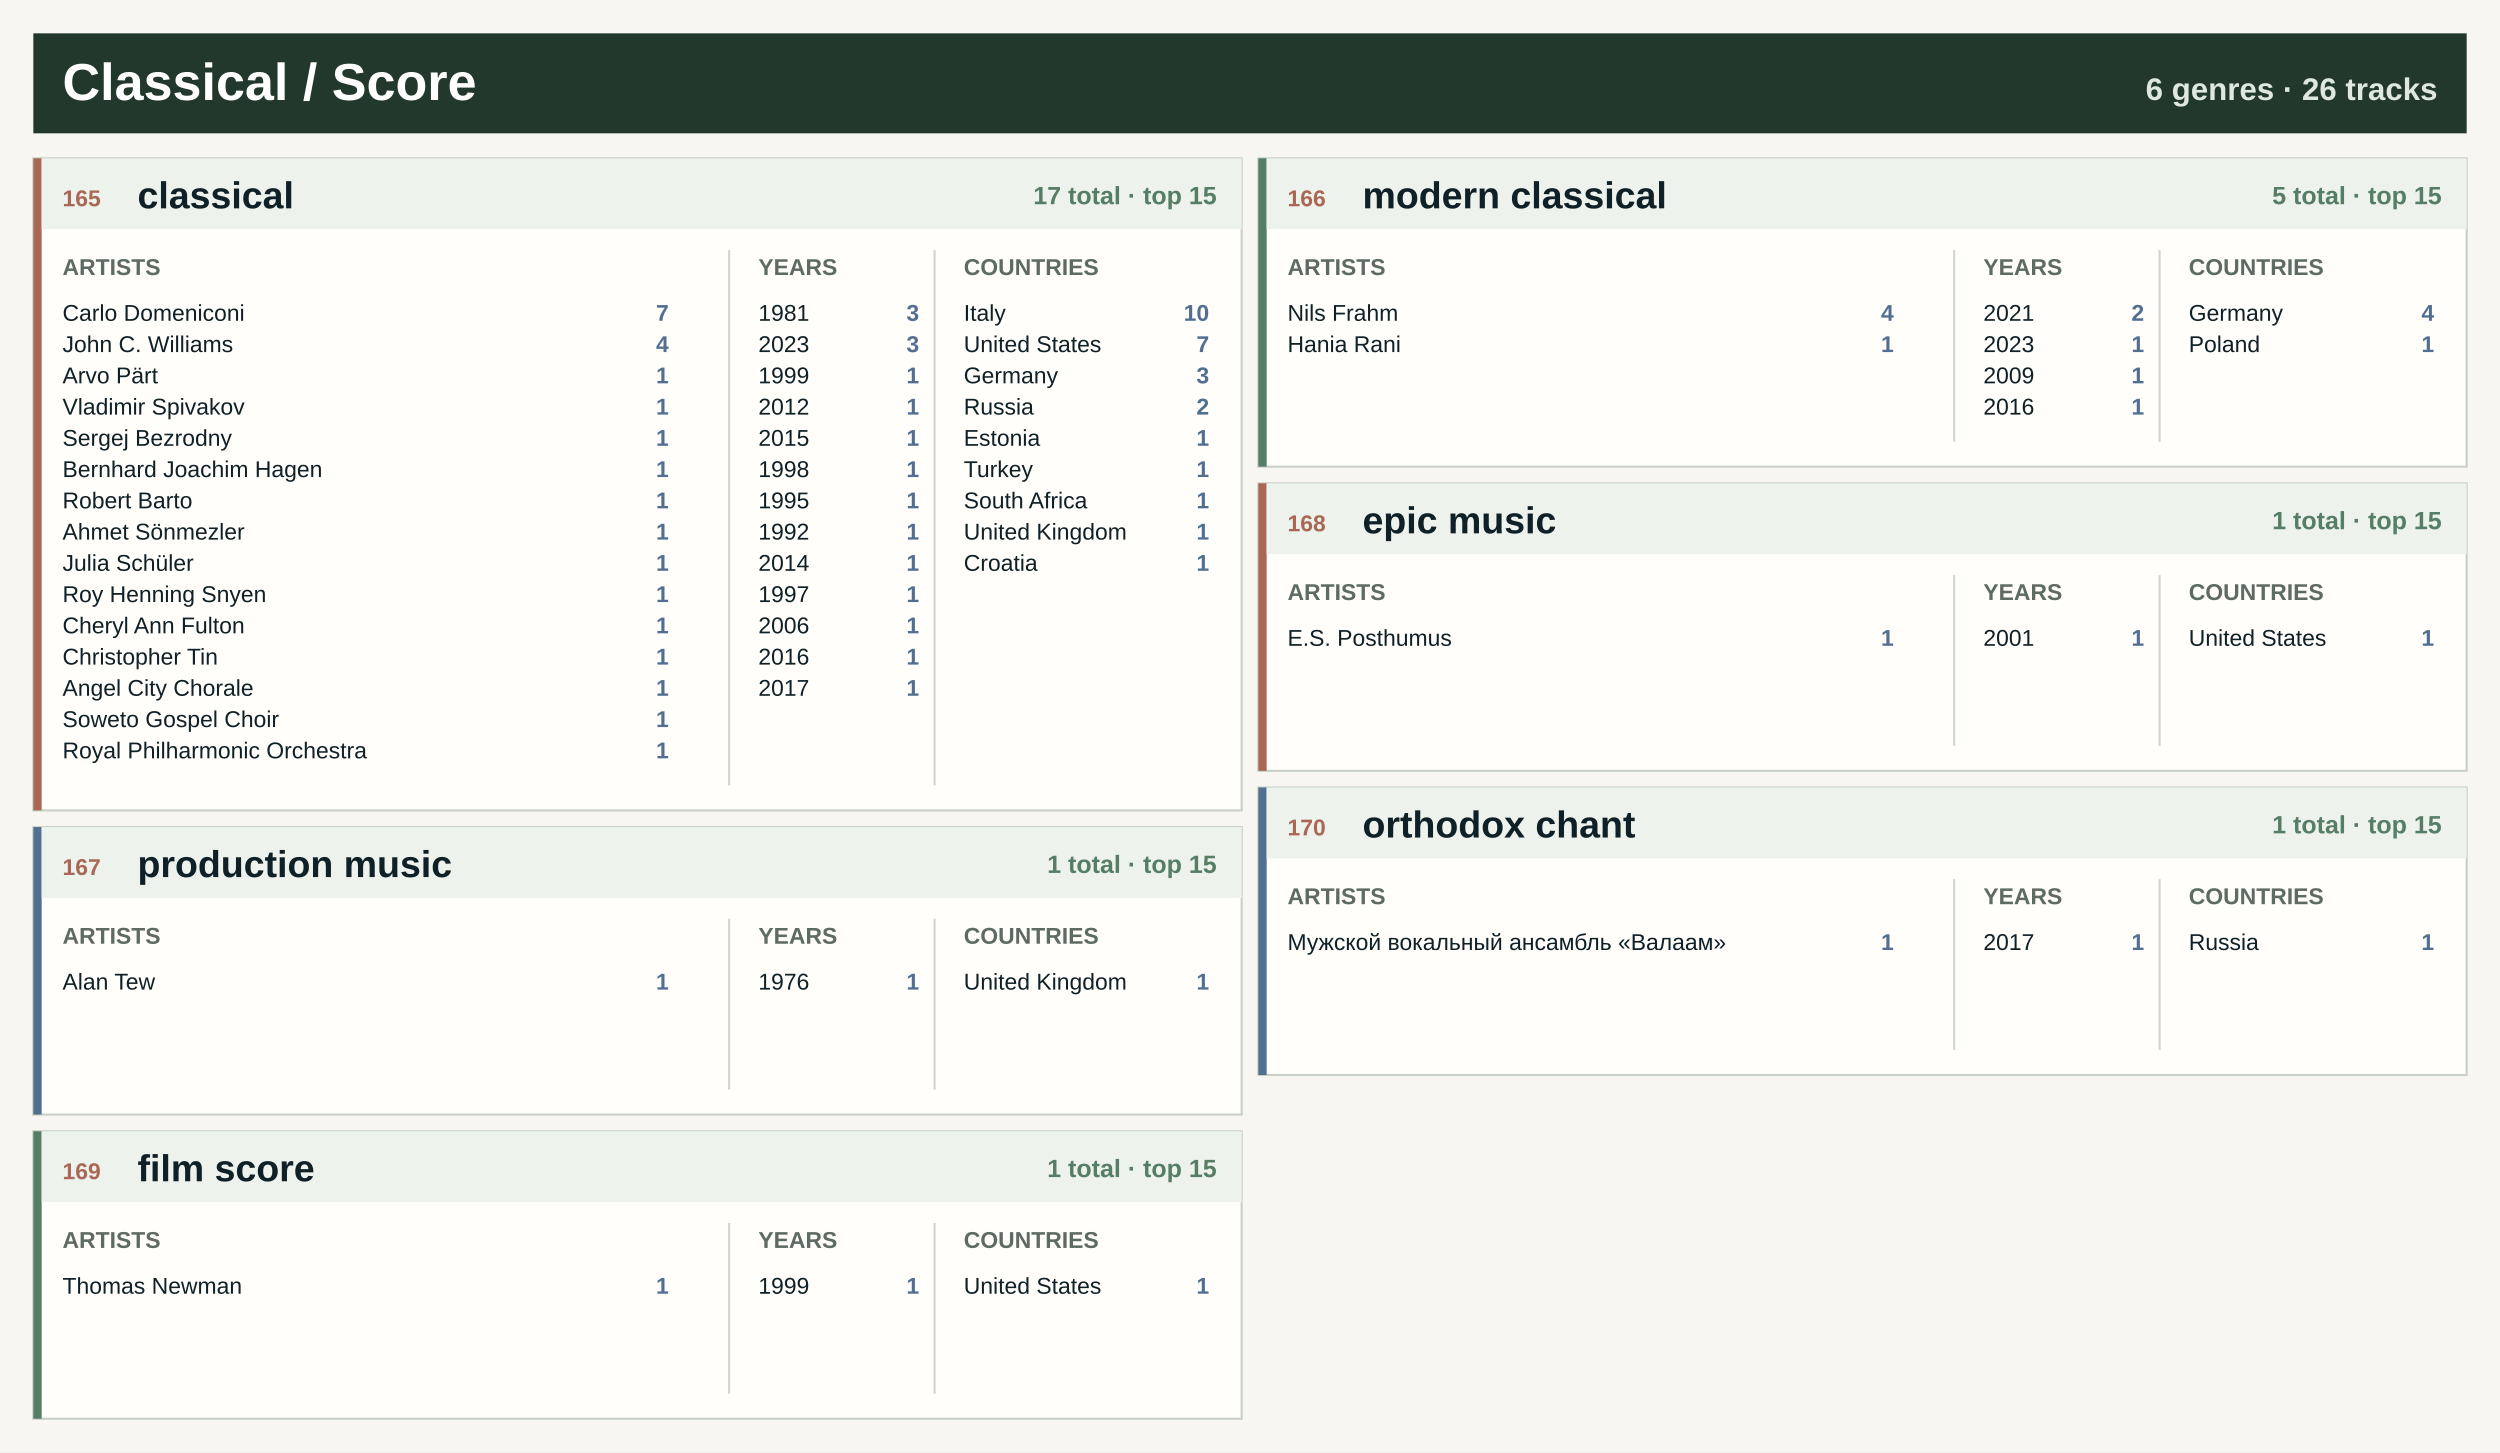
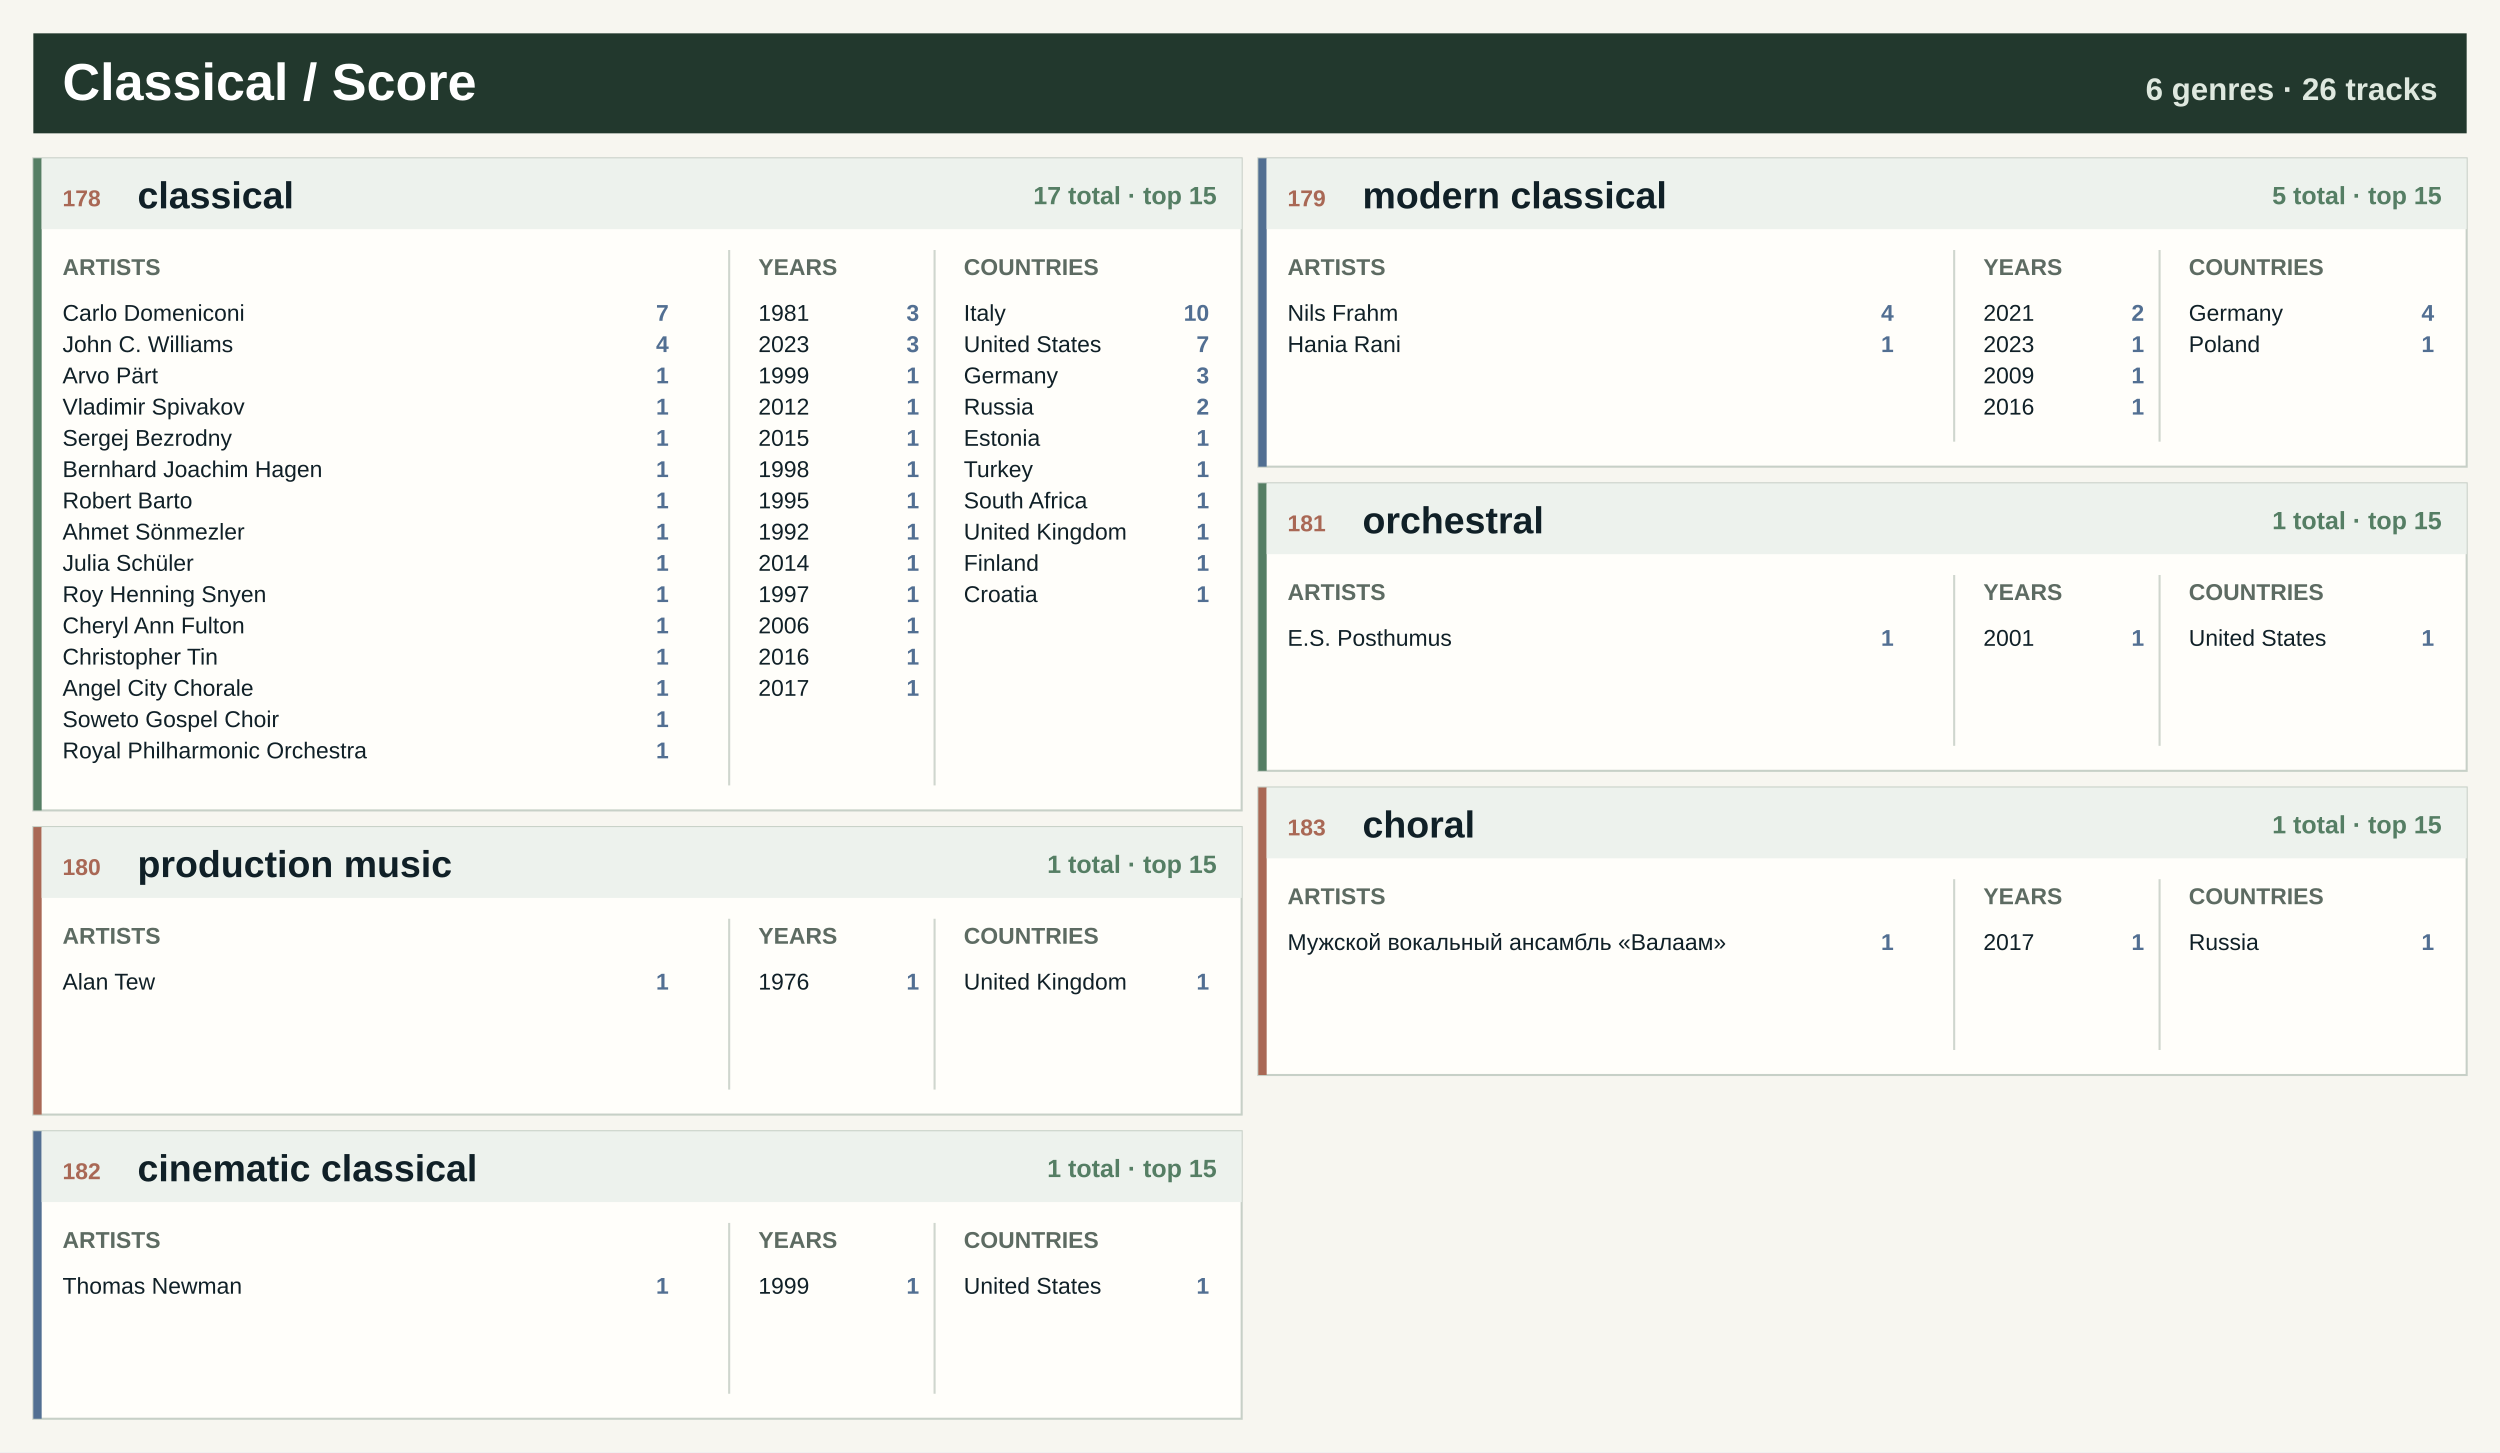
<svg xmlns="http://www.w3.org/2000/svg" width="1200" height="697" viewBox="0 0 1200 697" role="img" aria-label="Classical / Score genre atlas">
  <rect width="1200" height="697" fill="#f7f6f0" />
  <rect x="16" y="16" width="1168" height="48" fill="#22382d" />
  <text x="30.0" y="48.0" font-family="Segoe UI, Arial, sans-serif" font-size="25" font-weight="800" fill="#ffffff" text-anchor="start">Classical / Score</text>
  <text x="1170.0" y="48.0" font-family="Segoe UI, Arial, sans-serif" font-size="15" font-weight="800" fill="#dfe8df" text-anchor="end">6 genres · 26 tracks</text>
  <rect x="16.0" y="76.0" width="580.0" height="313" fill="#fffefa" stroke="#c7d0c7" />
-   <rect x="16.0" y="76.0" width="4" height="313" fill="#a96855" />
+   <rect x="16.0" y="76.0" width="4" height="313" fill="#557e64" />
  <rect x="20.0" y="76.0" width="576.0" height="34" fill="#edf2ed" />
-   <text x="30.0" y="99.0" font-family="Segoe UI, Arial, sans-serif" font-size="11" font-weight="800" fill="#a96855" text-anchor="start">165</text>
+   <text x="30.0" y="99.0" font-family="Segoe UI, Arial, sans-serif" font-size="11" font-weight="800" fill="#a96855" text-anchor="start">178</text>
  <text x="66.0" y="100.0" font-family="Segoe UI, Arial, sans-serif" font-size="18" font-weight="800" fill="#102027" text-anchor="start">classical</text>
  <text x="584.0" y="98.0" font-family="Segoe UI, Arial, sans-serif" font-size="12" font-weight="800" fill="#557e64" text-anchor="end">17 total · top 15</text>
  <text x="30.0" y="132.0" font-family="Segoe UI, Arial, sans-serif" font-size="11" font-weight="800" fill="#5d6b62" text-anchor="start">ARTISTS</text>
  <text x="364.0" y="132.0" font-family="Segoe UI, Arial, sans-serif" font-size="11" font-weight="800" fill="#5d6b62" text-anchor="start">YEARS</text>
  <text x="462.6" y="132.0" font-family="Segoe UI, Arial, sans-serif" font-size="11" font-weight="800" fill="#5d6b62" text-anchor="start">COUNTRIES</text>
  <line x1="350.0" y1="120.0" x2="350.0" y2="377.0" stroke="#cfd6ce" />
  <line x1="448.6" y1="120.0" x2="448.6" y2="377.0" stroke="#cfd6ce" />
  <text x="30.0" y="154.0" font-family="Segoe UI, Arial, sans-serif" font-size="11" font-weight="400" fill="#102027" text-anchor="start">Carlo Domeniconi</text>
  <text x="321.0" y="154.0" font-family="Segoe UI, Arial, sans-serif" font-size="11" font-weight="800" fill="#526f92" text-anchor="end">7</text>
  <text x="30.0" y="169.0" font-family="Segoe UI, Arial, sans-serif" font-size="11" font-weight="400" fill="#102027" text-anchor="start">John C. Williams</text>
  <text x="321.0" y="169.0" font-family="Segoe UI, Arial, sans-serif" font-size="11" font-weight="800" fill="#526f92" text-anchor="end">4</text>
  <text x="30.0" y="184.0" font-family="Segoe UI, Arial, sans-serif" font-size="11" font-weight="400" fill="#102027" text-anchor="start">Arvo Pärt</text>
  <text x="321.0" y="184.0" font-family="Segoe UI, Arial, sans-serif" font-size="11" font-weight="800" fill="#526f92" text-anchor="end">1</text>
  <text x="30.0" y="199.0" font-family="Segoe UI, Arial, sans-serif" font-size="11" font-weight="400" fill="#102027" text-anchor="start">Vladimir Spivakov</text>
  <text x="321.0" y="199.0" font-family="Segoe UI, Arial, sans-serif" font-size="11" font-weight="800" fill="#526f92" text-anchor="end">1</text>
  <text x="30.0" y="214.0" font-family="Segoe UI, Arial, sans-serif" font-size="11" font-weight="400" fill="#102027" text-anchor="start">Sergej Bezrodny</text>
  <text x="321.0" y="214.0" font-family="Segoe UI, Arial, sans-serif" font-size="11" font-weight="800" fill="#526f92" text-anchor="end">1</text>
  <text x="30.0" y="229.0" font-family="Segoe UI, Arial, sans-serif" font-size="11" font-weight="400" fill="#102027" text-anchor="start">Bernhard Joachim Hagen</text>
  <text x="321.0" y="229.0" font-family="Segoe UI, Arial, sans-serif" font-size="11" font-weight="800" fill="#526f92" text-anchor="end">1</text>
  <text x="30.0" y="244.0" font-family="Segoe UI, Arial, sans-serif" font-size="11" font-weight="400" fill="#102027" text-anchor="start">Robert Barto</text>
  <text x="321.0" y="244.0" font-family="Segoe UI, Arial, sans-serif" font-size="11" font-weight="800" fill="#526f92" text-anchor="end">1</text>
  <text x="30.0" y="259.0" font-family="Segoe UI, Arial, sans-serif" font-size="11" font-weight="400" fill="#102027" text-anchor="start">Ahmet Sönmezler</text>
  <text x="321.0" y="259.0" font-family="Segoe UI, Arial, sans-serif" font-size="11" font-weight="800" fill="#526f92" text-anchor="end">1</text>
  <text x="30.0" y="274.0" font-family="Segoe UI, Arial, sans-serif" font-size="11" font-weight="400" fill="#102027" text-anchor="start">Julia Schüler</text>
  <text x="321.0" y="274.0" font-family="Segoe UI, Arial, sans-serif" font-size="11" font-weight="800" fill="#526f92" text-anchor="end">1</text>
  <text x="30.0" y="289.0" font-family="Segoe UI, Arial, sans-serif" font-size="11" font-weight="400" fill="#102027" text-anchor="start">Roy Henning Snyen</text>
  <text x="321.0" y="289.0" font-family="Segoe UI, Arial, sans-serif" font-size="11" font-weight="800" fill="#526f92" text-anchor="end">1</text>
  <text x="30.0" y="304.0" font-family="Segoe UI, Arial, sans-serif" font-size="11" font-weight="400" fill="#102027" text-anchor="start">Cheryl Ann Fulton</text>
  <text x="321.0" y="304.0" font-family="Segoe UI, Arial, sans-serif" font-size="11" font-weight="800" fill="#526f92" text-anchor="end">1</text>
  <text x="30.0" y="319.0" font-family="Segoe UI, Arial, sans-serif" font-size="11" font-weight="400" fill="#102027" text-anchor="start">Christopher Tin</text>
  <text x="321.0" y="319.0" font-family="Segoe UI, Arial, sans-serif" font-size="11" font-weight="800" fill="#526f92" text-anchor="end">1</text>
  <text x="30.0" y="334.0" font-family="Segoe UI, Arial, sans-serif" font-size="11" font-weight="400" fill="#102027" text-anchor="start">Angel City Chorale</text>
  <text x="321.0" y="334.0" font-family="Segoe UI, Arial, sans-serif" font-size="11" font-weight="800" fill="#526f92" text-anchor="end">1</text>
  <text x="30.0" y="349.0" font-family="Segoe UI, Arial, sans-serif" font-size="11" font-weight="400" fill="#102027" text-anchor="start">Soweto Gospel Choir</text>
  <text x="321.0" y="349.0" font-family="Segoe UI, Arial, sans-serif" font-size="11" font-weight="800" fill="#526f92" text-anchor="end">1</text>
  <text x="30.0" y="364.0" font-family="Segoe UI, Arial, sans-serif" font-size="11" font-weight="400" fill="#102027" text-anchor="start">Royal Philharmonic Orchestra</text>
  <text x="321.0" y="364.0" font-family="Segoe UI, Arial, sans-serif" font-size="11" font-weight="800" fill="#526f92" text-anchor="end">1</text>
  <text x="364.0" y="154.0" font-family="Segoe UI, Arial, sans-serif" font-size="11" font-weight="400" fill="#102027" text-anchor="start">1981</text>
  <text x="441.2" y="154.0" font-family="Segoe UI, Arial, sans-serif" font-size="11" font-weight="800" fill="#526f92" text-anchor="end">3</text>
  <text x="364.0" y="169.0" font-family="Segoe UI, Arial, sans-serif" font-size="11" font-weight="400" fill="#102027" text-anchor="start">2023</text>
  <text x="441.2" y="169.0" font-family="Segoe UI, Arial, sans-serif" font-size="11" font-weight="800" fill="#526f92" text-anchor="end">3</text>
  <text x="364.0" y="184.0" font-family="Segoe UI, Arial, sans-serif" font-size="11" font-weight="400" fill="#102027" text-anchor="start">1999</text>
  <text x="441.2" y="184.0" font-family="Segoe UI, Arial, sans-serif" font-size="11" font-weight="800" fill="#526f92" text-anchor="end">1</text>
  <text x="364.0" y="199.0" font-family="Segoe UI, Arial, sans-serif" font-size="11" font-weight="400" fill="#102027" text-anchor="start">2012</text>
  <text x="441.2" y="199.0" font-family="Segoe UI, Arial, sans-serif" font-size="11" font-weight="800" fill="#526f92" text-anchor="end">1</text>
  <text x="364.0" y="214.0" font-family="Segoe UI, Arial, sans-serif" font-size="11" font-weight="400" fill="#102027" text-anchor="start">2015</text>
  <text x="441.2" y="214.0" font-family="Segoe UI, Arial, sans-serif" font-size="11" font-weight="800" fill="#526f92" text-anchor="end">1</text>
  <text x="364.0" y="229.0" font-family="Segoe UI, Arial, sans-serif" font-size="11" font-weight="400" fill="#102027" text-anchor="start">1998</text>
  <text x="441.2" y="229.0" font-family="Segoe UI, Arial, sans-serif" font-size="11" font-weight="800" fill="#526f92" text-anchor="end">1</text>
  <text x="364.0" y="244.0" font-family="Segoe UI, Arial, sans-serif" font-size="11" font-weight="400" fill="#102027" text-anchor="start">1995</text>
  <text x="441.2" y="244.0" font-family="Segoe UI, Arial, sans-serif" font-size="11" font-weight="800" fill="#526f92" text-anchor="end">1</text>
  <text x="364.0" y="259.0" font-family="Segoe UI, Arial, sans-serif" font-size="11" font-weight="400" fill="#102027" text-anchor="start">1992</text>
  <text x="441.2" y="259.0" font-family="Segoe UI, Arial, sans-serif" font-size="11" font-weight="800" fill="#526f92" text-anchor="end">1</text>
  <text x="364.0" y="274.0" font-family="Segoe UI, Arial, sans-serif" font-size="11" font-weight="400" fill="#102027" text-anchor="start">2014</text>
  <text x="441.2" y="274.0" font-family="Segoe UI, Arial, sans-serif" font-size="11" font-weight="800" fill="#526f92" text-anchor="end">1</text>
  <text x="364.0" y="289.0" font-family="Segoe UI, Arial, sans-serif" font-size="11" font-weight="400" fill="#102027" text-anchor="start">1997</text>
  <text x="441.2" y="289.0" font-family="Segoe UI, Arial, sans-serif" font-size="11" font-weight="800" fill="#526f92" text-anchor="end">1</text>
  <text x="364.0" y="304.0" font-family="Segoe UI, Arial, sans-serif" font-size="11" font-weight="400" fill="#102027" text-anchor="start">2006</text>
  <text x="441.2" y="304.0" font-family="Segoe UI, Arial, sans-serif" font-size="11" font-weight="800" fill="#526f92" text-anchor="end">1</text>
  <text x="364.0" y="319.0" font-family="Segoe UI, Arial, sans-serif" font-size="11" font-weight="400" fill="#102027" text-anchor="start">2016</text>
  <text x="441.2" y="319.0" font-family="Segoe UI, Arial, sans-serif" font-size="11" font-weight="800" fill="#526f92" text-anchor="end">1</text>
  <text x="364.0" y="334.0" font-family="Segoe UI, Arial, sans-serif" font-size="11" font-weight="400" fill="#102027" text-anchor="start">2017</text>
  <text x="441.2" y="334.0" font-family="Segoe UI, Arial, sans-serif" font-size="11" font-weight="800" fill="#526f92" text-anchor="end">1</text>
  <text x="462.6" y="154.0" font-family="Segoe UI, Arial, sans-serif" font-size="11" font-weight="400" fill="#102027" text-anchor="start">Italy</text>
  <text x="580.4" y="154.0" font-family="Segoe UI, Arial, sans-serif" font-size="11" font-weight="800" fill="#526f92" text-anchor="end">10</text>
  <text x="462.6" y="169.0" font-family="Segoe UI, Arial, sans-serif" font-size="11" font-weight="400" fill="#102027" text-anchor="start">United States</text>
  <text x="580.4" y="169.0" font-family="Segoe UI, Arial, sans-serif" font-size="11" font-weight="800" fill="#526f92" text-anchor="end">7</text>
  <text x="462.6" y="184.0" font-family="Segoe UI, Arial, sans-serif" font-size="11" font-weight="400" fill="#102027" text-anchor="start">Germany</text>
  <text x="580.4" y="184.0" font-family="Segoe UI, Arial, sans-serif" font-size="11" font-weight="800" fill="#526f92" text-anchor="end">3</text>
  <text x="462.6" y="199.0" font-family="Segoe UI, Arial, sans-serif" font-size="11" font-weight="400" fill="#102027" text-anchor="start">Russia</text>
  <text x="580.4" y="199.0" font-family="Segoe UI, Arial, sans-serif" font-size="11" font-weight="800" fill="#526f92" text-anchor="end">2</text>
  <text x="462.6" y="214.0" font-family="Segoe UI, Arial, sans-serif" font-size="11" font-weight="400" fill="#102027" text-anchor="start">Estonia</text>
  <text x="580.4" y="214.0" font-family="Segoe UI, Arial, sans-serif" font-size="11" font-weight="800" fill="#526f92" text-anchor="end">1</text>
  <text x="462.6" y="229.0" font-family="Segoe UI, Arial, sans-serif" font-size="11" font-weight="400" fill="#102027" text-anchor="start">Turkey</text>
  <text x="580.4" y="229.0" font-family="Segoe UI, Arial, sans-serif" font-size="11" font-weight="800" fill="#526f92" text-anchor="end">1</text>
  <text x="462.6" y="244.0" font-family="Segoe UI, Arial, sans-serif" font-size="11" font-weight="400" fill="#102027" text-anchor="start">South Africa</text>
  <text x="580.4" y="244.0" font-family="Segoe UI, Arial, sans-serif" font-size="11" font-weight="800" fill="#526f92" text-anchor="end">1</text>
  <text x="462.6" y="259.0" font-family="Segoe UI, Arial, sans-serif" font-size="11" font-weight="400" fill="#102027" text-anchor="start">United Kingdom</text>
  <text x="580.4" y="259.0" font-family="Segoe UI, Arial, sans-serif" font-size="11" font-weight="800" fill="#526f92" text-anchor="end">1</text>
-   <text x="462.6" y="274.0" font-family="Segoe UI, Arial, sans-serif" font-size="11" font-weight="400" fill="#102027" text-anchor="start">Croatia</text>
+   <text x="462.6" y="274.0" font-family="Segoe UI, Arial, sans-serif" font-size="11" font-weight="400" fill="#102027" text-anchor="start">Finland</text>
  <text x="580.4" y="274.0" font-family="Segoe UI, Arial, sans-serif" font-size="11" font-weight="800" fill="#526f92" text-anchor="end">1</text>
+   <text x="462.6" y="289.0" font-family="Segoe UI, Arial, sans-serif" font-size="11" font-weight="400" fill="#102027" text-anchor="start">Croatia</text>
+   <text x="580.4" y="289.0" font-family="Segoe UI, Arial, sans-serif" font-size="11" font-weight="800" fill="#526f92" text-anchor="end">1</text>
  <rect x="604.0" y="76.0" width="580.0" height="148" fill="#fffefa" stroke="#c7d0c7" />
-   <rect x="604.0" y="76.0" width="4" height="148" fill="#557e64" />
+   <rect x="604.0" y="76.0" width="4" height="148" fill="#526f92" />
  <rect x="608.0" y="76.0" width="576.0" height="34" fill="#edf2ed" />
-   <text x="618.0" y="99.0" font-family="Segoe UI, Arial, sans-serif" font-size="11" font-weight="800" fill="#a96855" text-anchor="start">166</text>
+   <text x="618.0" y="99.0" font-family="Segoe UI, Arial, sans-serif" font-size="11" font-weight="800" fill="#a96855" text-anchor="start">179</text>
  <text x="654.0" y="100.0" font-family="Segoe UI, Arial, sans-serif" font-size="18" font-weight="800" fill="#102027" text-anchor="start">modern classical</text>
  <text x="1172.0" y="98.0" font-family="Segoe UI, Arial, sans-serif" font-size="12" font-weight="800" fill="#557e64" text-anchor="end">5 total · top 15</text>
  <text x="618.0" y="132.0" font-family="Segoe UI, Arial, sans-serif" font-size="11" font-weight="800" fill="#5d6b62" text-anchor="start">ARTISTS</text>
  <text x="952.0" y="132.0" font-family="Segoe UI, Arial, sans-serif" font-size="11" font-weight="800" fill="#5d6b62" text-anchor="start">YEARS</text>
  <text x="1050.6" y="132.0" font-family="Segoe UI, Arial, sans-serif" font-size="11" font-weight="800" fill="#5d6b62" text-anchor="start">COUNTRIES</text>
  <line x1="938.0" y1="120.0" x2="938.0" y2="212.0" stroke="#cfd6ce" />
  <line x1="1036.6" y1="120.0" x2="1036.6" y2="212.0" stroke="#cfd6ce" />
  <text x="618.0" y="154.0" font-family="Segoe UI, Arial, sans-serif" font-size="11" font-weight="400" fill="#102027" text-anchor="start">Nils Frahm</text>
  <text x="909.0" y="154.0" font-family="Segoe UI, Arial, sans-serif" font-size="11" font-weight="800" fill="#526f92" text-anchor="end">4</text>
  <text x="618.0" y="169.0" font-family="Segoe UI, Arial, sans-serif" font-size="11" font-weight="400" fill="#102027" text-anchor="start">Hania Rani</text>
  <text x="909.0" y="169.0" font-family="Segoe UI, Arial, sans-serif" font-size="11" font-weight="800" fill="#526f92" text-anchor="end">1</text>
  <text x="952.0" y="154.0" font-family="Segoe UI, Arial, sans-serif" font-size="11" font-weight="400" fill="#102027" text-anchor="start">2021</text>
  <text x="1029.2" y="154.0" font-family="Segoe UI, Arial, sans-serif" font-size="11" font-weight="800" fill="#526f92" text-anchor="end">2</text>
  <text x="952.0" y="169.0" font-family="Segoe UI, Arial, sans-serif" font-size="11" font-weight="400" fill="#102027" text-anchor="start">2023</text>
  <text x="1029.2" y="169.0" font-family="Segoe UI, Arial, sans-serif" font-size="11" font-weight="800" fill="#526f92" text-anchor="end">1</text>
  <text x="952.0" y="184.0" font-family="Segoe UI, Arial, sans-serif" font-size="11" font-weight="400" fill="#102027" text-anchor="start">2009</text>
  <text x="1029.2" y="184.0" font-family="Segoe UI, Arial, sans-serif" font-size="11" font-weight="800" fill="#526f92" text-anchor="end">1</text>
  <text x="952.0" y="199.0" font-family="Segoe UI, Arial, sans-serif" font-size="11" font-weight="400" fill="#102027" text-anchor="start">2016</text>
  <text x="1029.2" y="199.0" font-family="Segoe UI, Arial, sans-serif" font-size="11" font-weight="800" fill="#526f92" text-anchor="end">1</text>
  <text x="1050.6" y="154.0" font-family="Segoe UI, Arial, sans-serif" font-size="11" font-weight="400" fill="#102027" text-anchor="start">Germany</text>
  <text x="1168.4" y="154.0" font-family="Segoe UI, Arial, sans-serif" font-size="11" font-weight="800" fill="#526f92" text-anchor="end">4</text>
  <text x="1050.6" y="169.0" font-family="Segoe UI, Arial, sans-serif" font-size="11" font-weight="400" fill="#102027" text-anchor="start">Poland</text>
  <text x="1168.4" y="169.0" font-family="Segoe UI, Arial, sans-serif" font-size="11" font-weight="800" fill="#526f92" text-anchor="end">1</text>
  <rect x="16.0" y="397.0" width="580.0" height="138" fill="#fffefa" stroke="#c7d0c7" />
-   <rect x="16.0" y="397.0" width="4" height="138" fill="#526f92" />
+   <rect x="16.0" y="397.0" width="4" height="138" fill="#a96855" />
  <rect x="20.0" y="397.0" width="576.0" height="34" fill="#edf2ed" />
-   <text x="30.0" y="420.0" font-family="Segoe UI, Arial, sans-serif" font-size="11" font-weight="800" fill="#a96855" text-anchor="start">167</text>
+   <text x="30.0" y="420.0" font-family="Segoe UI, Arial, sans-serif" font-size="11" font-weight="800" fill="#a96855" text-anchor="start">180</text>
  <text x="66.0" y="421.0" font-family="Segoe UI, Arial, sans-serif" font-size="18" font-weight="800" fill="#102027" text-anchor="start">production music</text>
  <text x="584.0" y="419.0" font-family="Segoe UI, Arial, sans-serif" font-size="12" font-weight="800" fill="#557e64" text-anchor="end">1 total · top 15</text>
  <text x="30.0" y="453.0" font-family="Segoe UI, Arial, sans-serif" font-size="11" font-weight="800" fill="#5d6b62" text-anchor="start">ARTISTS</text>
  <text x="364.0" y="453.0" font-family="Segoe UI, Arial, sans-serif" font-size="11" font-weight="800" fill="#5d6b62" text-anchor="start">YEARS</text>
  <text x="462.6" y="453.0" font-family="Segoe UI, Arial, sans-serif" font-size="11" font-weight="800" fill="#5d6b62" text-anchor="start">COUNTRIES</text>
  <line x1="350.0" y1="441.0" x2="350.0" y2="523.0" stroke="#cfd6ce" />
  <line x1="448.6" y1="441.0" x2="448.6" y2="523.0" stroke="#cfd6ce" />
  <text x="30.0" y="475.0" font-family="Segoe UI, Arial, sans-serif" font-size="11" font-weight="400" fill="#102027" text-anchor="start">Alan Tew</text>
  <text x="321.0" y="475.0" font-family="Segoe UI, Arial, sans-serif" font-size="11" font-weight="800" fill="#526f92" text-anchor="end">1</text>
  <text x="364.0" y="475.0" font-family="Segoe UI, Arial, sans-serif" font-size="11" font-weight="400" fill="#102027" text-anchor="start">1976</text>
  <text x="441.2" y="475.0" font-family="Segoe UI, Arial, sans-serif" font-size="11" font-weight="800" fill="#526f92" text-anchor="end">1</text>
  <text x="462.6" y="475.0" font-family="Segoe UI, Arial, sans-serif" font-size="11" font-weight="400" fill="#102027" text-anchor="start">United Kingdom</text>
  <text x="580.4" y="475.0" font-family="Segoe UI, Arial, sans-serif" font-size="11" font-weight="800" fill="#526f92" text-anchor="end">1</text>
  <rect x="604.0" y="232.0" width="580.0" height="138" fill="#fffefa" stroke="#c7d0c7" />
-   <rect x="604.0" y="232.0" width="4" height="138" fill="#a96855" />
+   <rect x="604.0" y="232.0" width="4" height="138" fill="#557e64" />
  <rect x="608.0" y="232.0" width="576.0" height="34" fill="#edf2ed" />
-   <text x="618.0" y="255.0" font-family="Segoe UI, Arial, sans-serif" font-size="11" font-weight="800" fill="#a96855" text-anchor="start">168</text>
-   <text x="654.0" y="256.0" font-family="Segoe UI, Arial, sans-serif" font-size="18" font-weight="800" fill="#102027" text-anchor="start">epic music</text>
+   <text x="618.0" y="255.0" font-family="Segoe UI, Arial, sans-serif" font-size="11" font-weight="800" fill="#a96855" text-anchor="start">181</text>
+   <text x="654.0" y="256.0" font-family="Segoe UI, Arial, sans-serif" font-size="18" font-weight="800" fill="#102027" text-anchor="start">orchestral</text>
  <text x="1172.0" y="254.0" font-family="Segoe UI, Arial, sans-serif" font-size="12" font-weight="800" fill="#557e64" text-anchor="end">1 total · top 15</text>
  <text x="618.0" y="288.0" font-family="Segoe UI, Arial, sans-serif" font-size="11" font-weight="800" fill="#5d6b62" text-anchor="start">ARTISTS</text>
  <text x="952.0" y="288.0" font-family="Segoe UI, Arial, sans-serif" font-size="11" font-weight="800" fill="#5d6b62" text-anchor="start">YEARS</text>
  <text x="1050.6" y="288.0" font-family="Segoe UI, Arial, sans-serif" font-size="11" font-weight="800" fill="#5d6b62" text-anchor="start">COUNTRIES</text>
  <line x1="938.0" y1="276.0" x2="938.0" y2="358.0" stroke="#cfd6ce" />
  <line x1="1036.6" y1="276.0" x2="1036.6" y2="358.0" stroke="#cfd6ce" />
  <text x="618.0" y="310.0" font-family="Segoe UI, Arial, sans-serif" font-size="11" font-weight="400" fill="#102027" text-anchor="start">E.S. Posthumus</text>
  <text x="909.0" y="310.0" font-family="Segoe UI, Arial, sans-serif" font-size="11" font-weight="800" fill="#526f92" text-anchor="end">1</text>
  <text x="952.0" y="310.0" font-family="Segoe UI, Arial, sans-serif" font-size="11" font-weight="400" fill="#102027" text-anchor="start">2001</text>
  <text x="1029.2" y="310.0" font-family="Segoe UI, Arial, sans-serif" font-size="11" font-weight="800" fill="#526f92" text-anchor="end">1</text>
  <text x="1050.6" y="310.0" font-family="Segoe UI, Arial, sans-serif" font-size="11" font-weight="400" fill="#102027" text-anchor="start">United States</text>
  <text x="1168.4" y="310.0" font-family="Segoe UI, Arial, sans-serif" font-size="11" font-weight="800" fill="#526f92" text-anchor="end">1</text>
  <rect x="16.0" y="543.0" width="580.0" height="138" fill="#fffefa" stroke="#c7d0c7" />
-   <rect x="16.0" y="543.0" width="4" height="138" fill="#557e64" />
+   <rect x="16.0" y="543.0" width="4" height="138" fill="#526f92" />
  <rect x="20.0" y="543.0" width="576.0" height="34" fill="#edf2ed" />
-   <text x="30.0" y="566.0" font-family="Segoe UI, Arial, sans-serif" font-size="11" font-weight="800" fill="#a96855" text-anchor="start">169</text>
-   <text x="66.0" y="567.0" font-family="Segoe UI, Arial, sans-serif" font-size="18" font-weight="800" fill="#102027" text-anchor="start">film score</text>
+   <text x="30.0" y="566.0" font-family="Segoe UI, Arial, sans-serif" font-size="11" font-weight="800" fill="#a96855" text-anchor="start">182</text>
+   <text x="66.0" y="567.0" font-family="Segoe UI, Arial, sans-serif" font-size="18" font-weight="800" fill="#102027" text-anchor="start">cinematic classical</text>
  <text x="584.0" y="565.0" font-family="Segoe UI, Arial, sans-serif" font-size="12" font-weight="800" fill="#557e64" text-anchor="end">1 total · top 15</text>
  <text x="30.0" y="599.0" font-family="Segoe UI, Arial, sans-serif" font-size="11" font-weight="800" fill="#5d6b62" text-anchor="start">ARTISTS</text>
  <text x="364.0" y="599.0" font-family="Segoe UI, Arial, sans-serif" font-size="11" font-weight="800" fill="#5d6b62" text-anchor="start">YEARS</text>
  <text x="462.6" y="599.0" font-family="Segoe UI, Arial, sans-serif" font-size="11" font-weight="800" fill="#5d6b62" text-anchor="start">COUNTRIES</text>
  <line x1="350.0" y1="587.0" x2="350.0" y2="669.0" stroke="#cfd6ce" />
  <line x1="448.6" y1="587.0" x2="448.6" y2="669.0" stroke="#cfd6ce" />
  <text x="30.0" y="621.0" font-family="Segoe UI, Arial, sans-serif" font-size="11" font-weight="400" fill="#102027" text-anchor="start">Thomas Newman</text>
  <text x="321.0" y="621.0" font-family="Segoe UI, Arial, sans-serif" font-size="11" font-weight="800" fill="#526f92" text-anchor="end">1</text>
  <text x="364.0" y="621.0" font-family="Segoe UI, Arial, sans-serif" font-size="11" font-weight="400" fill="#102027" text-anchor="start">1999</text>
  <text x="441.2" y="621.0" font-family="Segoe UI, Arial, sans-serif" font-size="11" font-weight="800" fill="#526f92" text-anchor="end">1</text>
  <text x="462.6" y="621.0" font-family="Segoe UI, Arial, sans-serif" font-size="11" font-weight="400" fill="#102027" text-anchor="start">United States</text>
  <text x="580.4" y="621.0" font-family="Segoe UI, Arial, sans-serif" font-size="11" font-weight="800" fill="#526f92" text-anchor="end">1</text>
  <rect x="604.0" y="378.0" width="580.0" height="138" fill="#fffefa" stroke="#c7d0c7" />
-   <rect x="604.0" y="378.0" width="4" height="138" fill="#526f92" />
+   <rect x="604.0" y="378.0" width="4" height="138" fill="#a96855" />
  <rect x="608.0" y="378.0" width="576.0" height="34" fill="#edf2ed" />
-   <text x="618.0" y="401.0" font-family="Segoe UI, Arial, sans-serif" font-size="11" font-weight="800" fill="#a96855" text-anchor="start">170</text>
-   <text x="654.0" y="402.0" font-family="Segoe UI, Arial, sans-serif" font-size="18" font-weight="800" fill="#102027" text-anchor="start">orthodox chant</text>
+   <text x="618.0" y="401.0" font-family="Segoe UI, Arial, sans-serif" font-size="11" font-weight="800" fill="#a96855" text-anchor="start">183</text>
+   <text x="654.0" y="402.0" font-family="Segoe UI, Arial, sans-serif" font-size="18" font-weight="800" fill="#102027" text-anchor="start">choral</text>
  <text x="1172.0" y="400.0" font-family="Segoe UI, Arial, sans-serif" font-size="12" font-weight="800" fill="#557e64" text-anchor="end">1 total · top 15</text>
  <text x="618.0" y="434.0" font-family="Segoe UI, Arial, sans-serif" font-size="11" font-weight="800" fill="#5d6b62" text-anchor="start">ARTISTS</text>
  <text x="952.0" y="434.0" font-family="Segoe UI, Arial, sans-serif" font-size="11" font-weight="800" fill="#5d6b62" text-anchor="start">YEARS</text>
  <text x="1050.6" y="434.0" font-family="Segoe UI, Arial, sans-serif" font-size="11" font-weight="800" fill="#5d6b62" text-anchor="start">COUNTRIES</text>
  <line x1="938.0" y1="422.0" x2="938.0" y2="504.0" stroke="#cfd6ce" />
  <line x1="1036.6" y1="422.0" x2="1036.6" y2="504.0" stroke="#cfd6ce" />
  <text x="618.0" y="456.0" font-family="Segoe UI, Arial, sans-serif" font-size="11" font-weight="400" fill="#102027" text-anchor="start">Мужской вокальный ансамбль «Валаам»</text>
  <text x="909.0" y="456.0" font-family="Segoe UI, Arial, sans-serif" font-size="11" font-weight="800" fill="#526f92" text-anchor="end">1</text>
  <text x="952.0" y="456.0" font-family="Segoe UI, Arial, sans-serif" font-size="11" font-weight="400" fill="#102027" text-anchor="start">2017</text>
  <text x="1029.2" y="456.0" font-family="Segoe UI, Arial, sans-serif" font-size="11" font-weight="800" fill="#526f92" text-anchor="end">1</text>
  <text x="1050.6" y="456.0" font-family="Segoe UI, Arial, sans-serif" font-size="11" font-weight="400" fill="#102027" text-anchor="start">Russia</text>
  <text x="1168.4" y="456.0" font-family="Segoe UI, Arial, sans-serif" font-size="11" font-weight="800" fill="#526f92" text-anchor="end">1</text>
</svg>
